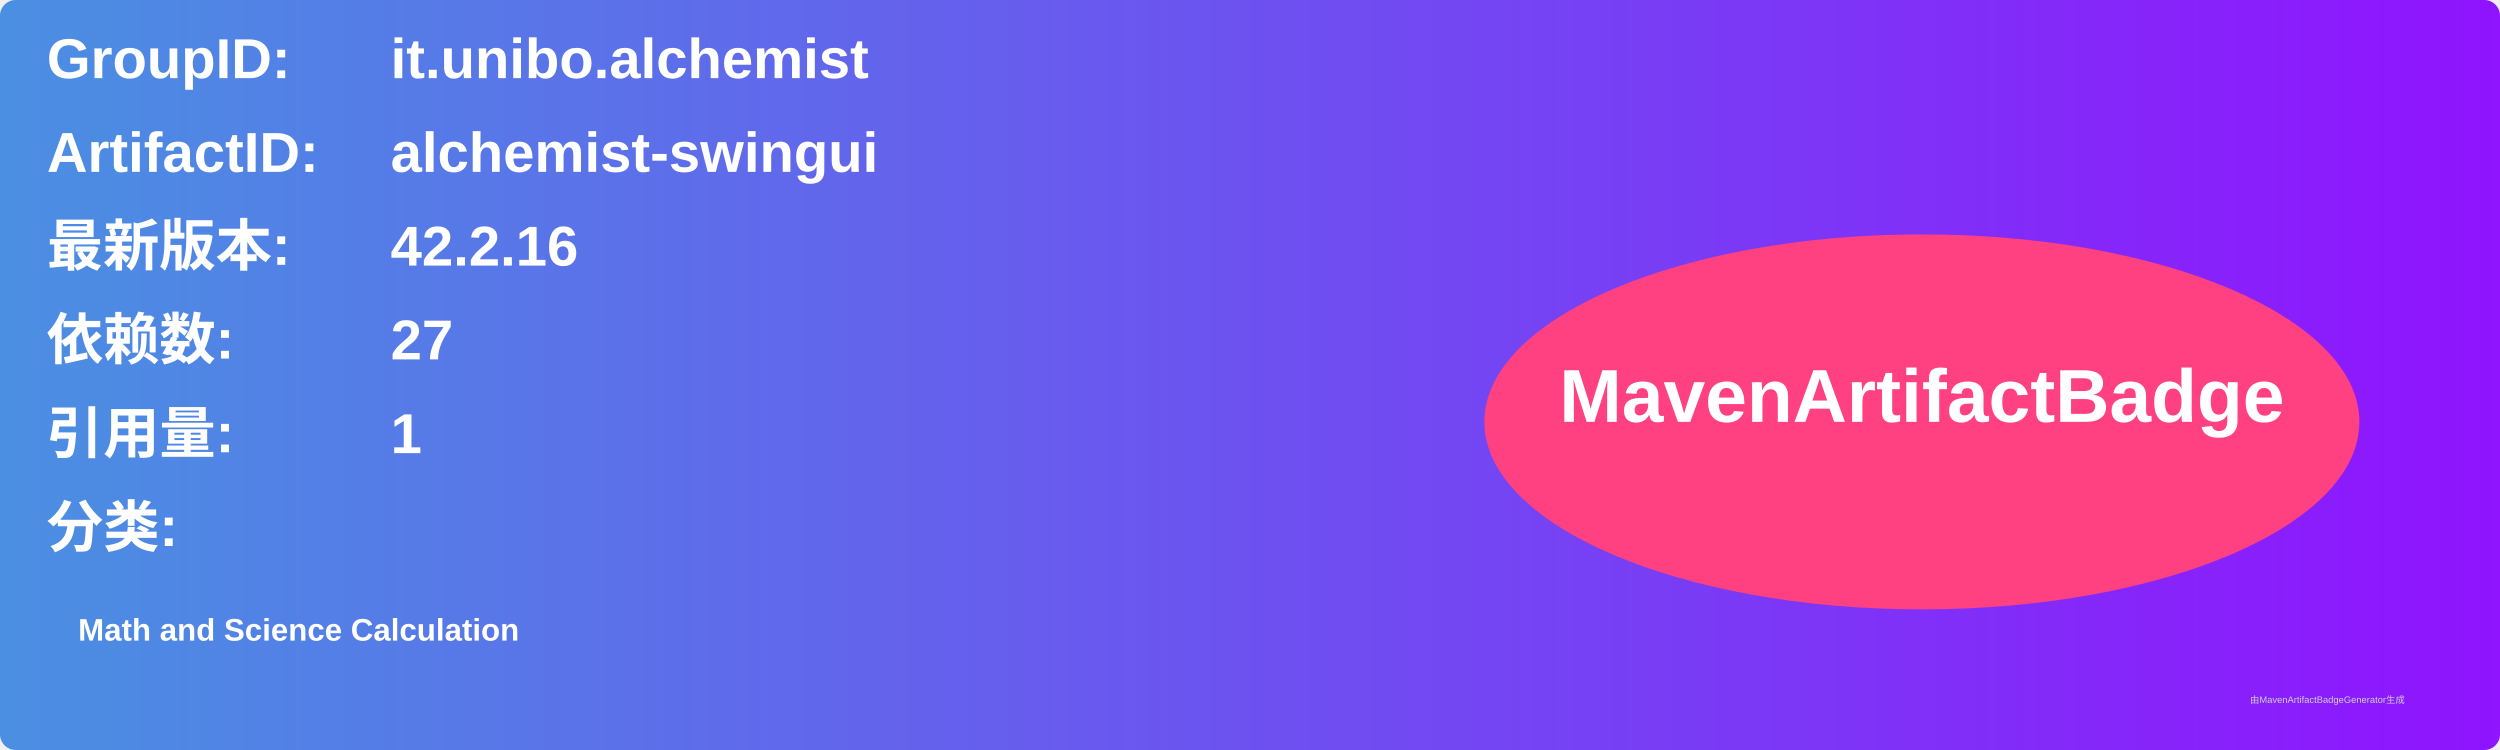
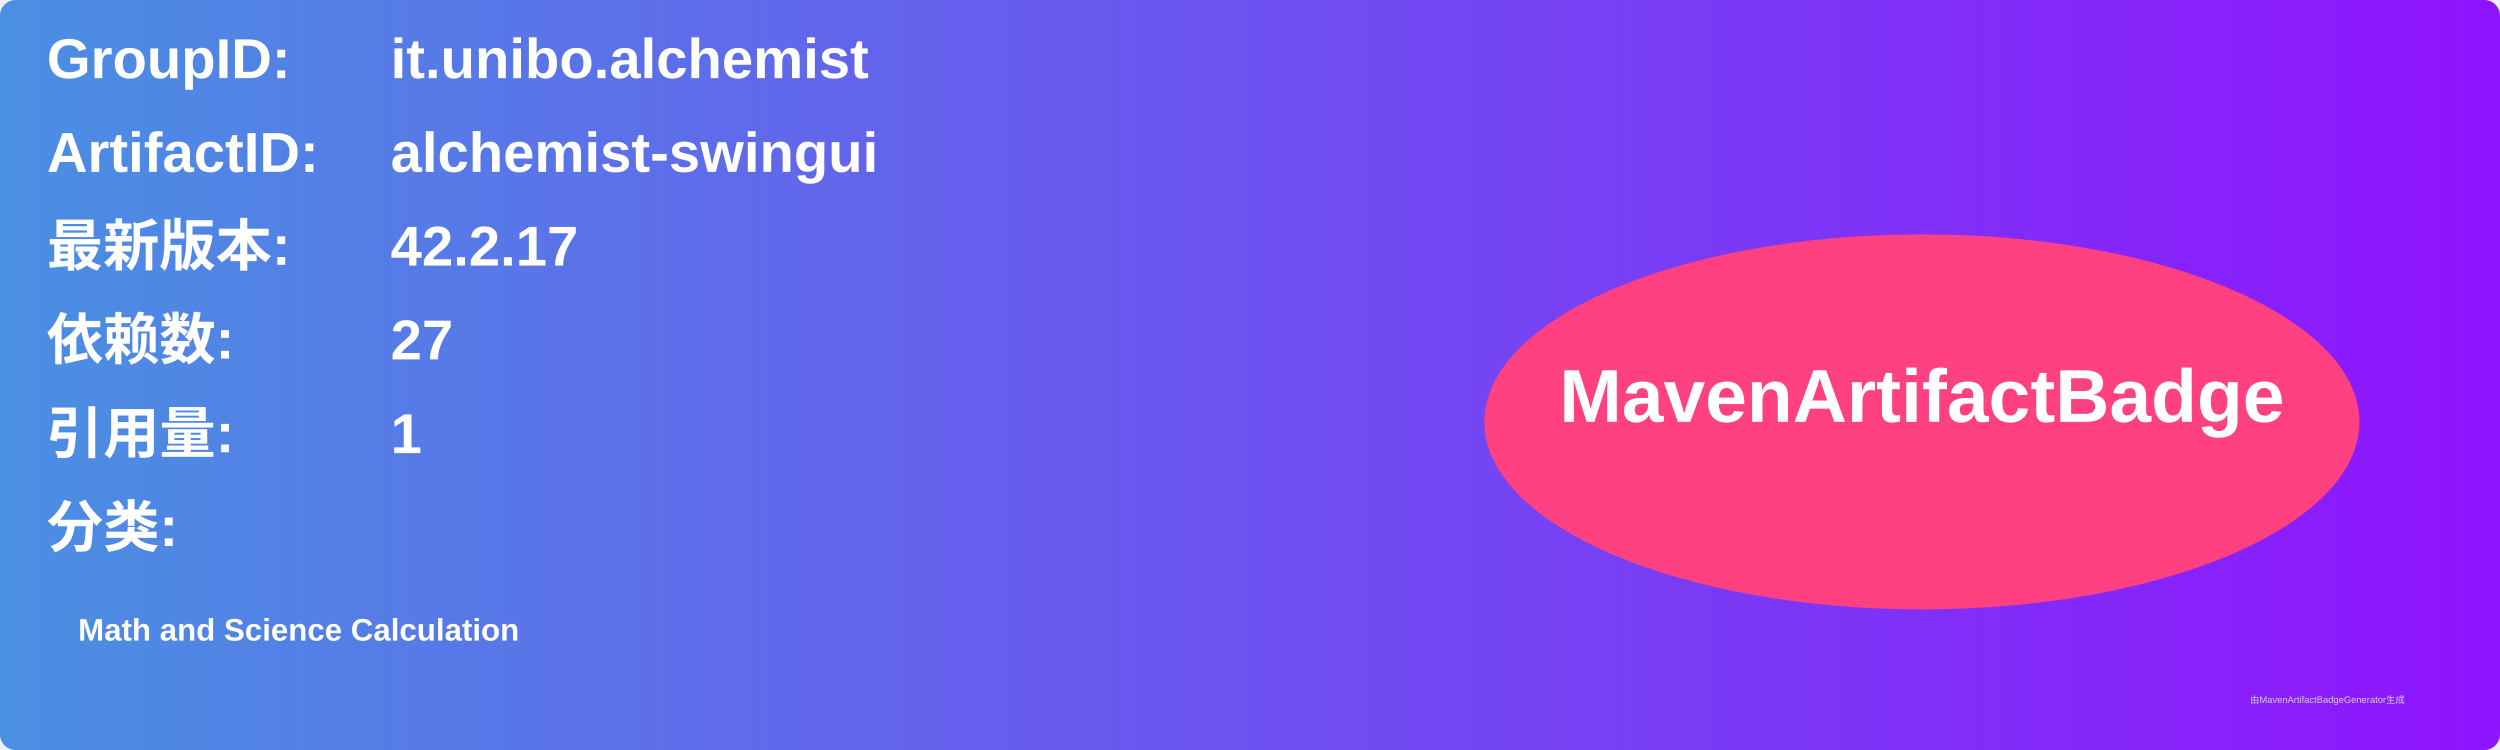
<svg xmlns="http://www.w3.org/2000/svg" width="800" height="240" viewBox="0 0 800 240">
  <linearGradient id="grad" x1="0%" y1="0%" x2="100%" y2="0%">
    <stop offset="0%" stop-color="#4a90e2" />
    <stop offset="100%" stop-color="#9013fe" />
  </linearGradient>
  <rect width="100%" height="100%" rx="5" ry="5" fill="url(#grad)" />
  <g transform="translate(15, 15)">
    <text x="0" y="10" font-family="Arial" font-size="18" fill="white" font-weight="bold" width="260">GroupID:</text>
    <text x="110" y="10" font-family="Arial" font-size="18" fill="white" font-weight="bold" width="460">it.unibo.alchemist</text>
    <text x="0" y="40" font-family="Arial" font-size="18" fill="white" font-weight="bold" width="260">ArtifactID:</text>
    <text x="110" y="40" font-family="Arial" font-size="18" fill="white" font-weight="bold" width="460">alchemist-swingui</text>
    <text x="0" y="70" font-family="Arial" font-size="18" fill="white" font-weight="bold">最新版本:</text>
    <text x="110" y="70" font-family="Arial" font-size="18" fill="white" font-weight="bold">
-       <tspan font-weight="bold">42.2.16</tspan>
+       <tspan font-weight="bold">42.2.17</tspan>
    </text>
    <text x="0" y="100" font-family="Arial" font-size="18" fill="white" font-weight="bold">依赖数: </text>
    <text x="110" y="100" font-family="Arial" font-size="18" fill="white">
      <tspan font-weight="bold">27</tspan>
    </text>
    <text x="0" y="130" font-family="Arial" font-size="18" fill="white" font-weight="bold">引用量: </text>
    <text x="110" y="130" font-family="Arial" font-size="18" fill="white">
      <tspan font-weight="bold">1</tspan>
    </text>
    <text x="0" y="160" font-family="Arial" font-size="18" fill="white" font-weight="bold">分类:</text>
    <text x="10" y="190" font-family="Arial" font-size="10" fill="white">
      <tspan font-weight="bold">Math and Science Calculation</tspan>
    </text>
    <ellipse cx="600" cy="120" rx="140" ry="60" fill="#ff4081" />
    <text x="600" y="120" text-anchor="middle" font-family="Arial" font-size="24" fill="white" font-weight="bold">MavenArtifactBadge</text>
  </g>
  <text x="720" y="225" font-family="Arial" font-size="3" fill="#d0d0d0">由MavenArtifactBadgeGenerator生成</text>
</svg>
